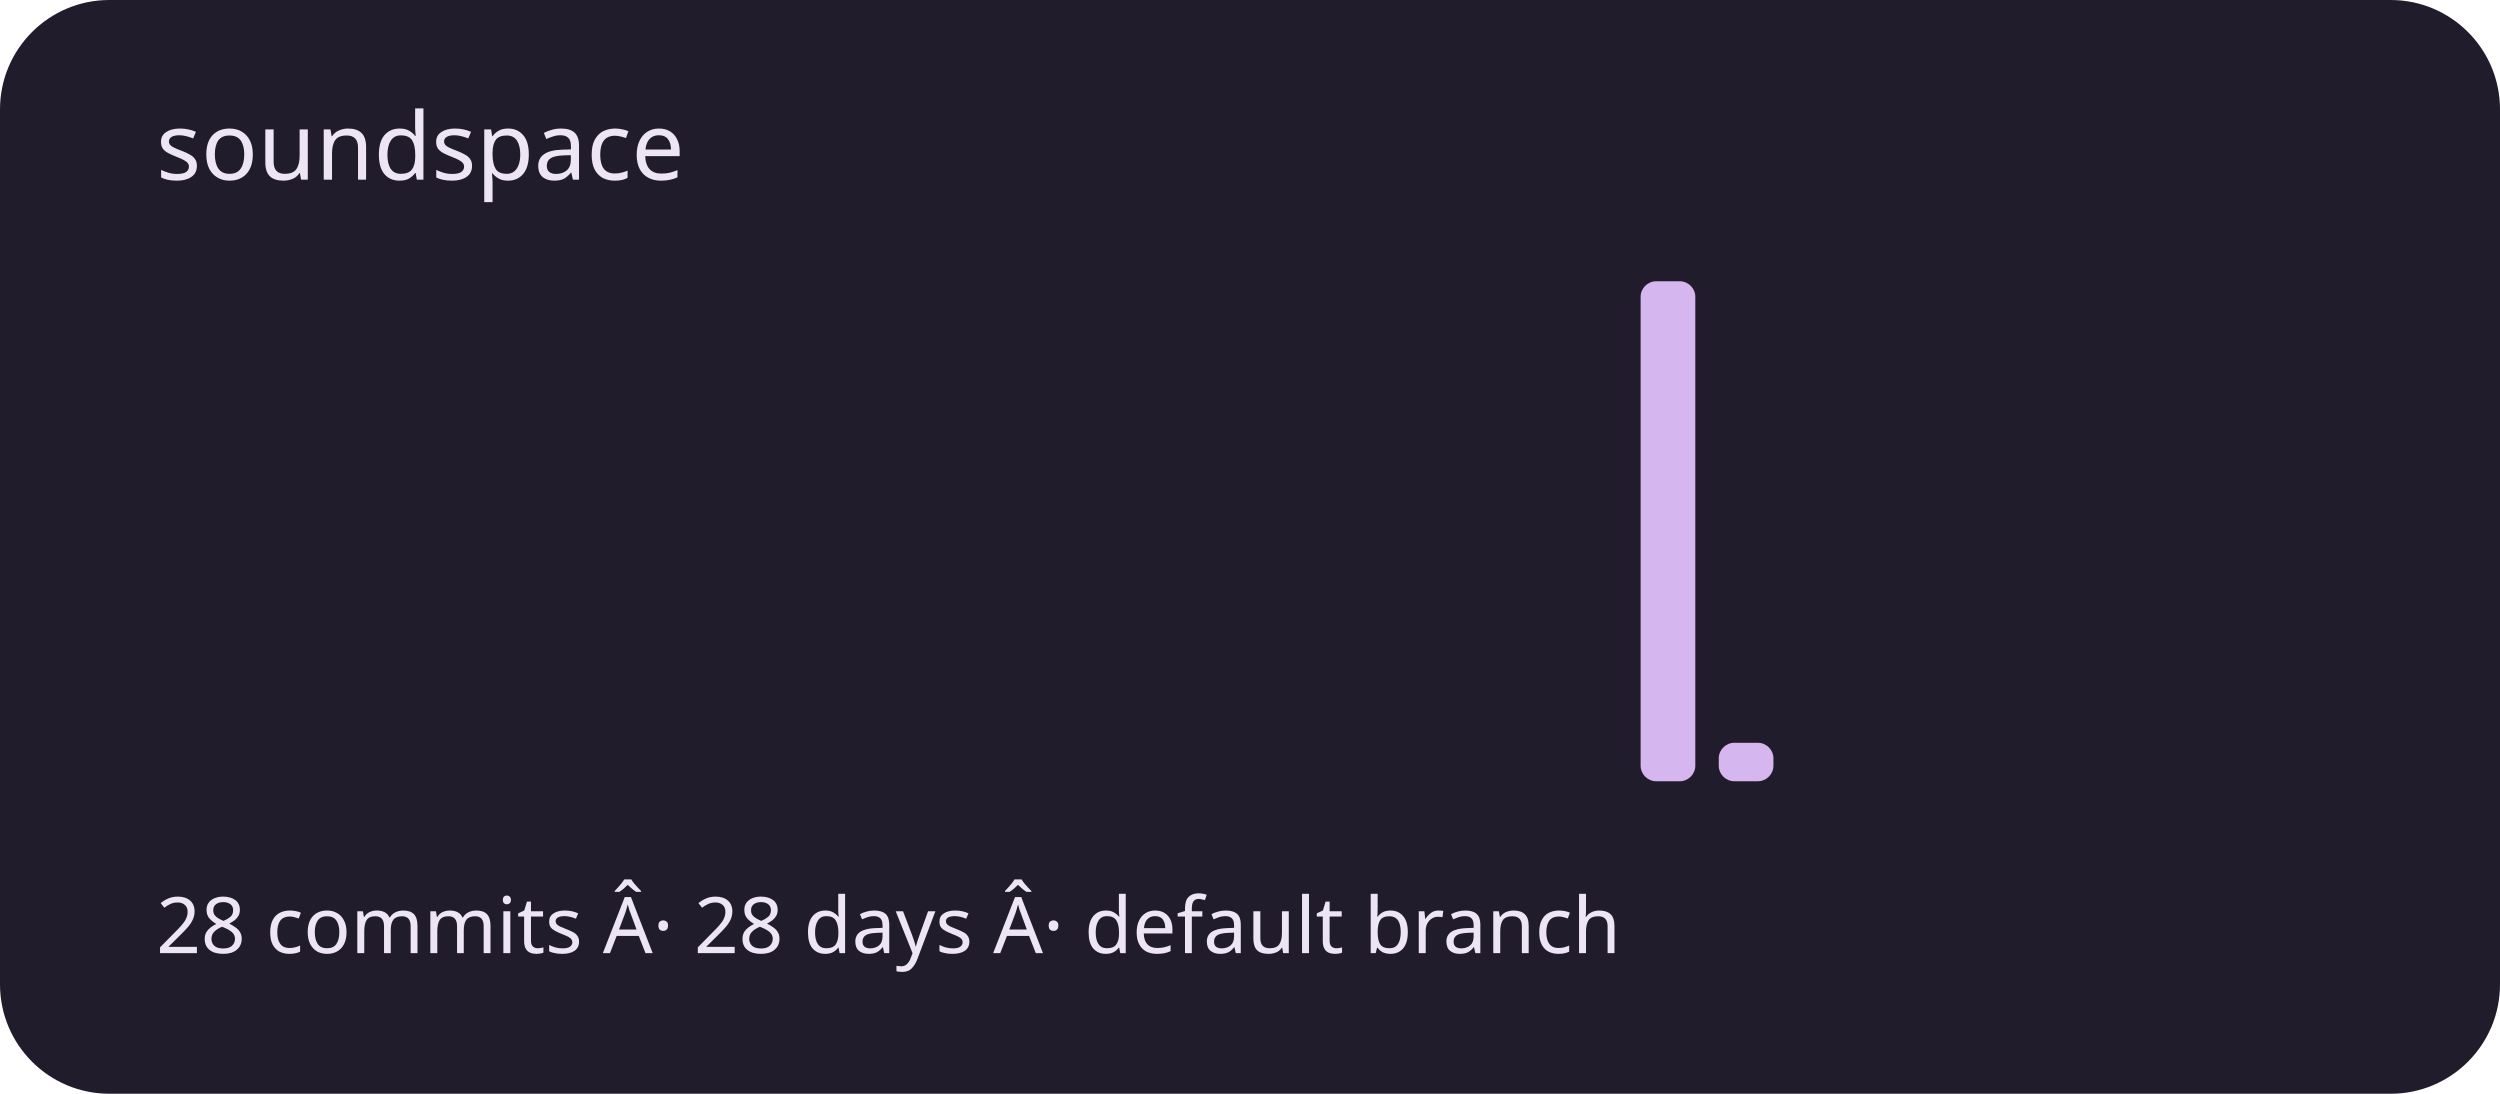
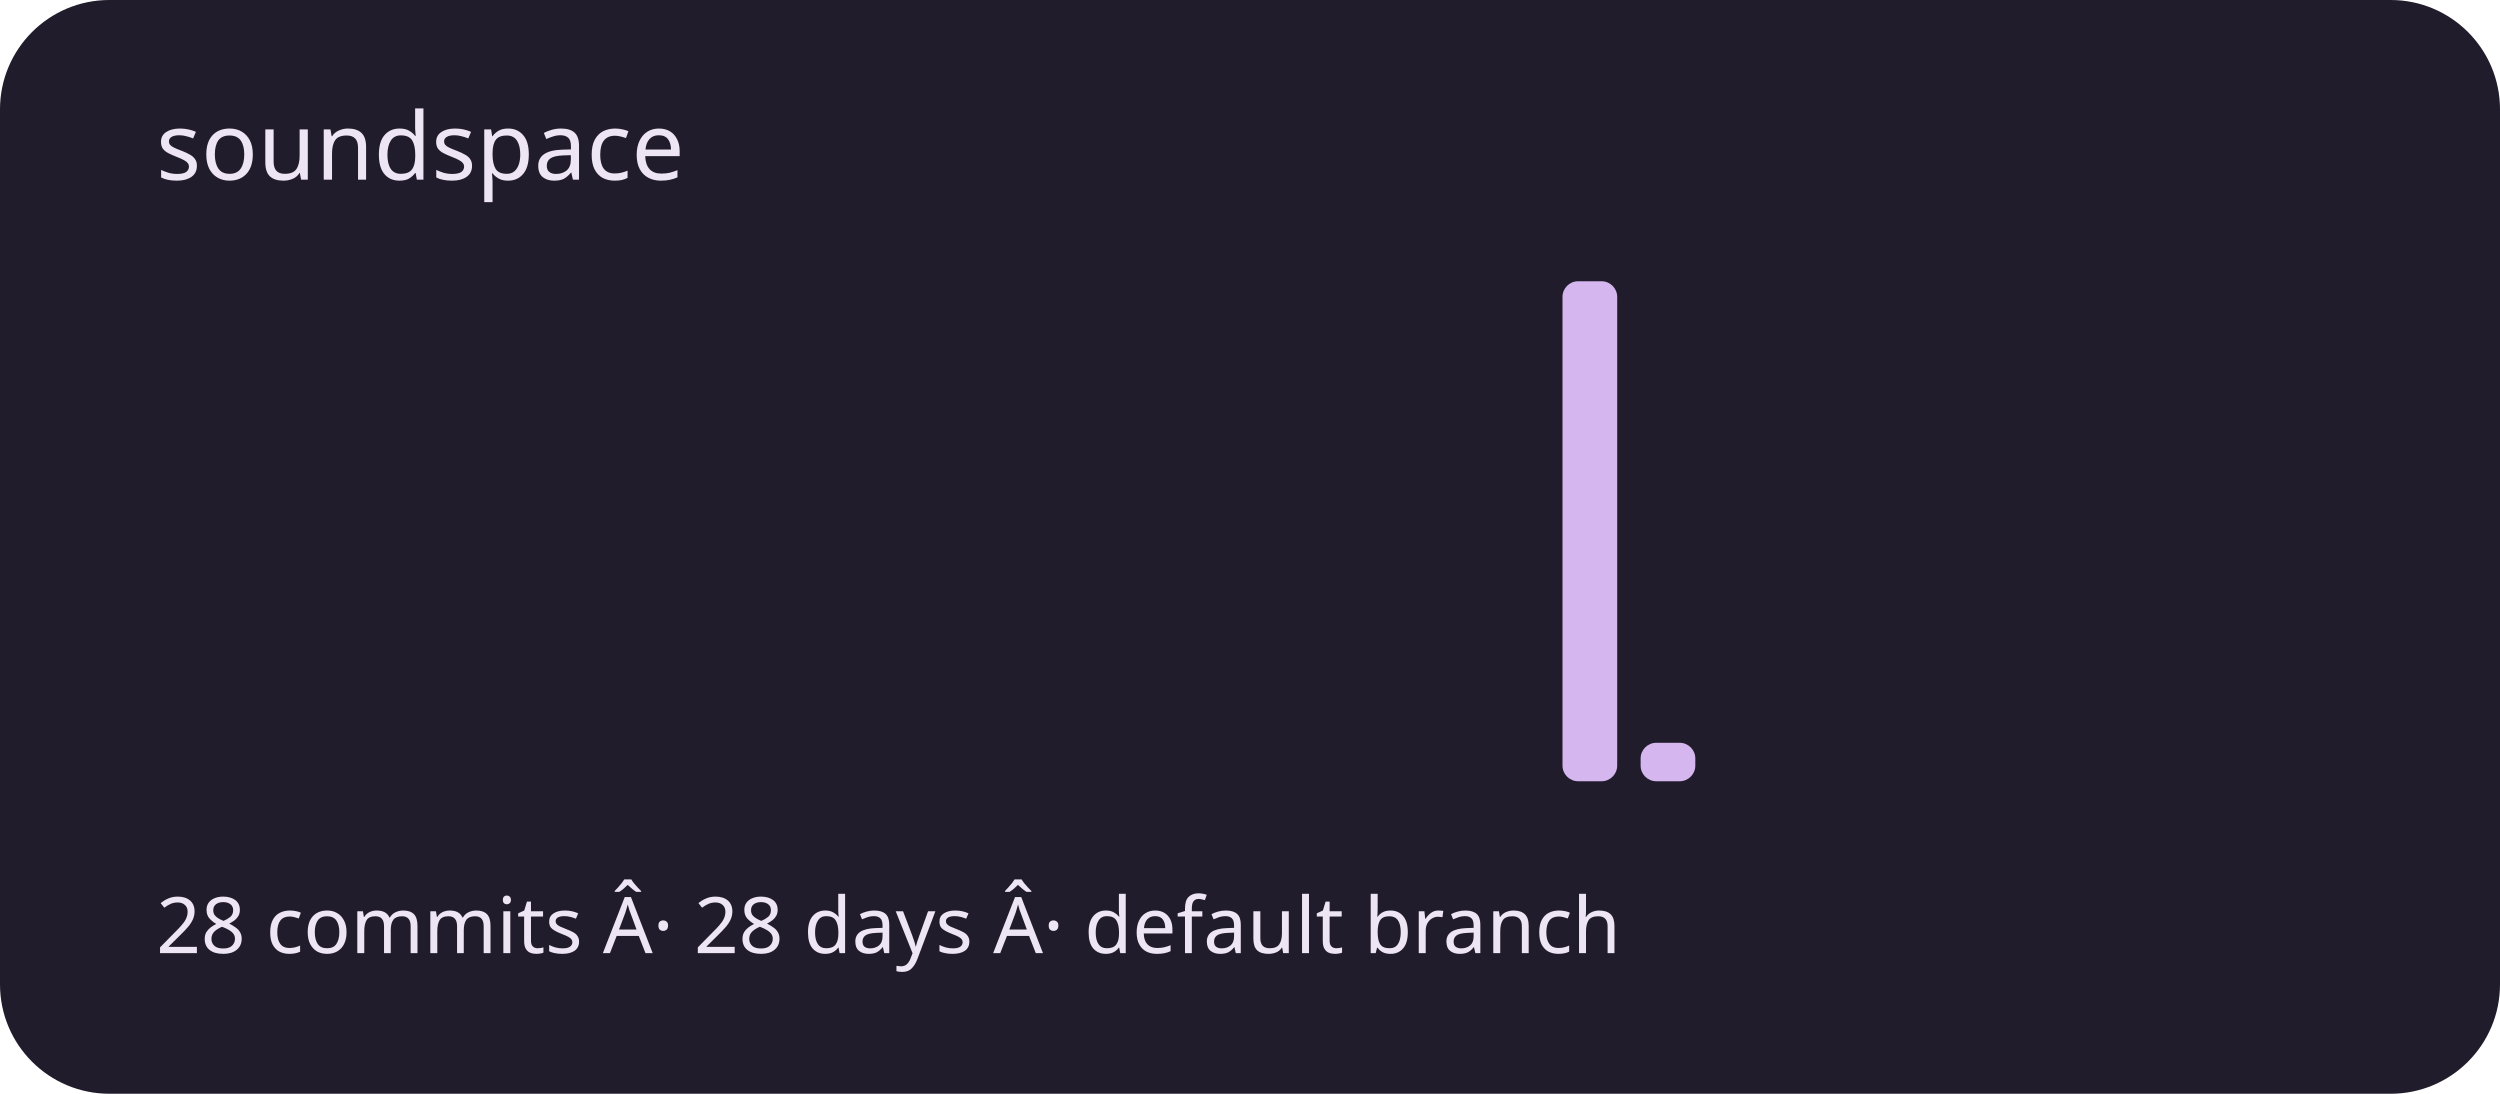
<svg xmlns="http://www.w3.org/2000/svg" viewBox="0 0 320 140" role="img" aria-labelledby="title description">
  <rect width="320" height="140" rx="14" fill="#211c2b" />
  <g fill="#d5b6ef">
    <rect x="20" y="100" width="7" height="0" rx="2" />
    <rect x="30" y="100" width="7" height="0" rx="2" />
    <rect x="40" y="100" width="7" height="0" rx="2" />
    <rect x="50" y="100" width="7" height="0" rx="2" />
    <rect x="60" y="100" width="7" height="0" rx="2" />
    <rect x="70" y="100" width="7" height="0" rx="2" />
    <rect x="80" y="100" width="7" height="0" rx="2" />
    <rect x="90" y="100" width="7" height="0" rx="2" />
    <rect x="100" y="100" width="7" height="0" rx="2" />
    <rect x="110" y="100" width="7" height="0" rx="2" />
    <rect x="120" y="100" width="7" height="0" rx="2" />
    <rect x="130" y="100" width="7" height="0" rx="2" />
    <rect x="140" y="100" width="7" height="0" rx="2" />
    <rect x="150" y="100" width="7" height="0" rx="2" />
    <rect x="160" y="100" width="7" height="0" rx="2" />
    <rect x="170" y="100" width="7" height="0" rx="2" />
    <rect x="180" y="100" width="7" height="0" rx="2" />
    <rect x="190" y="100" width="7" height="0" rx="2" />
-     <rect x="200" y="100" width="7" height="0" rx="2" />
-     <rect x="210" y="36" width="7" height="64" rx="2" />
-     <rect x="220" y="95.077" width="7" height="4.923" rx="2" />
+     <rect x="200" y="36" width="7" height="64" rx="2" />
+     <rect x="210" y="95.077" width="7" height="4.923" rx="2" />
+     <rect x="220" y="100" width="7" height="0" rx="2" />
    <rect x="230" y="100" width="7" height="0" rx="2" />
    <rect x="240" y="100" width="7" height="0" rx="2" />
    <rect x="250" y="100" width="7" height="0" rx="2" />
    <rect x="260" y="100" width="7" height="0" rx="2" />
    <rect x="270" y="100" width="7" height="0" rx="2" />
    <rect x="280" y="100" width="7" height="0" rx="2" />
    <rect x="290" y="100" width="7" height="0" rx="2" />
  </g>
  <g font-family="system-ui,sans-serif" fill="#eee5f4">
    <text x="20" y="23" font-size="12">soundspace</text>
    <text x="20" y="122" font-size="10">28 commits Â· 28 days Â· default branch</text>
  </g>
</svg>
